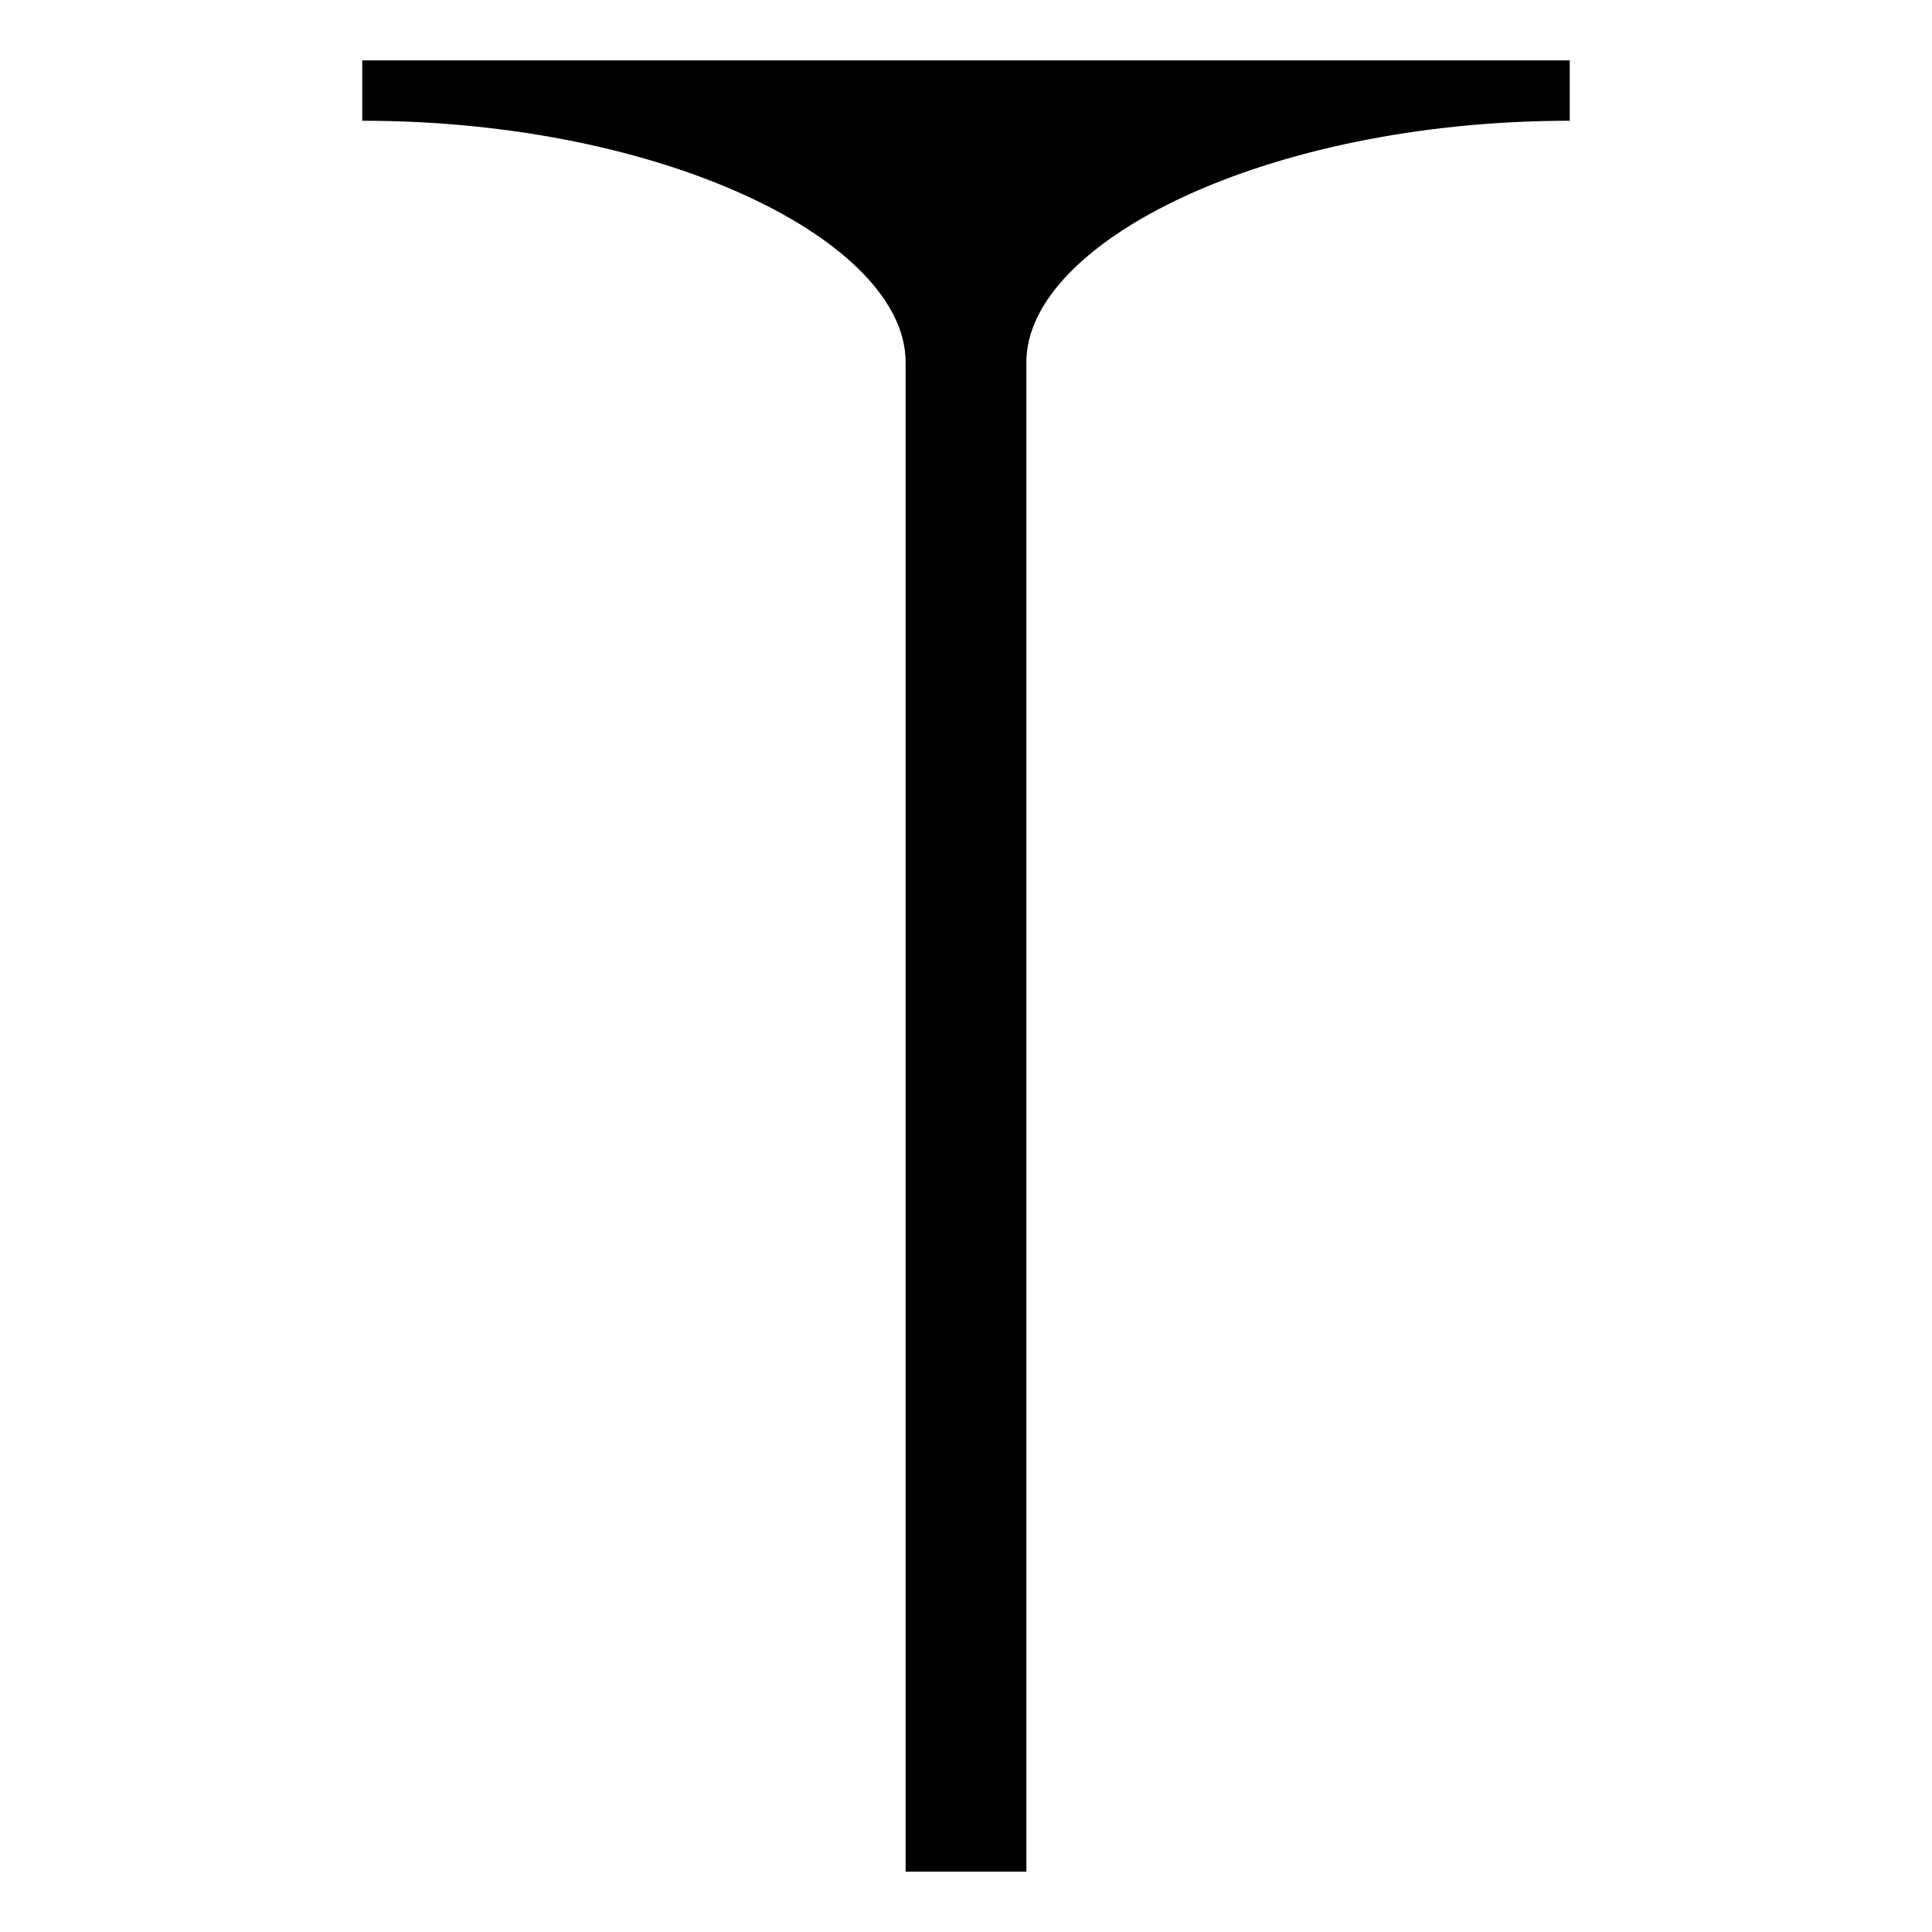
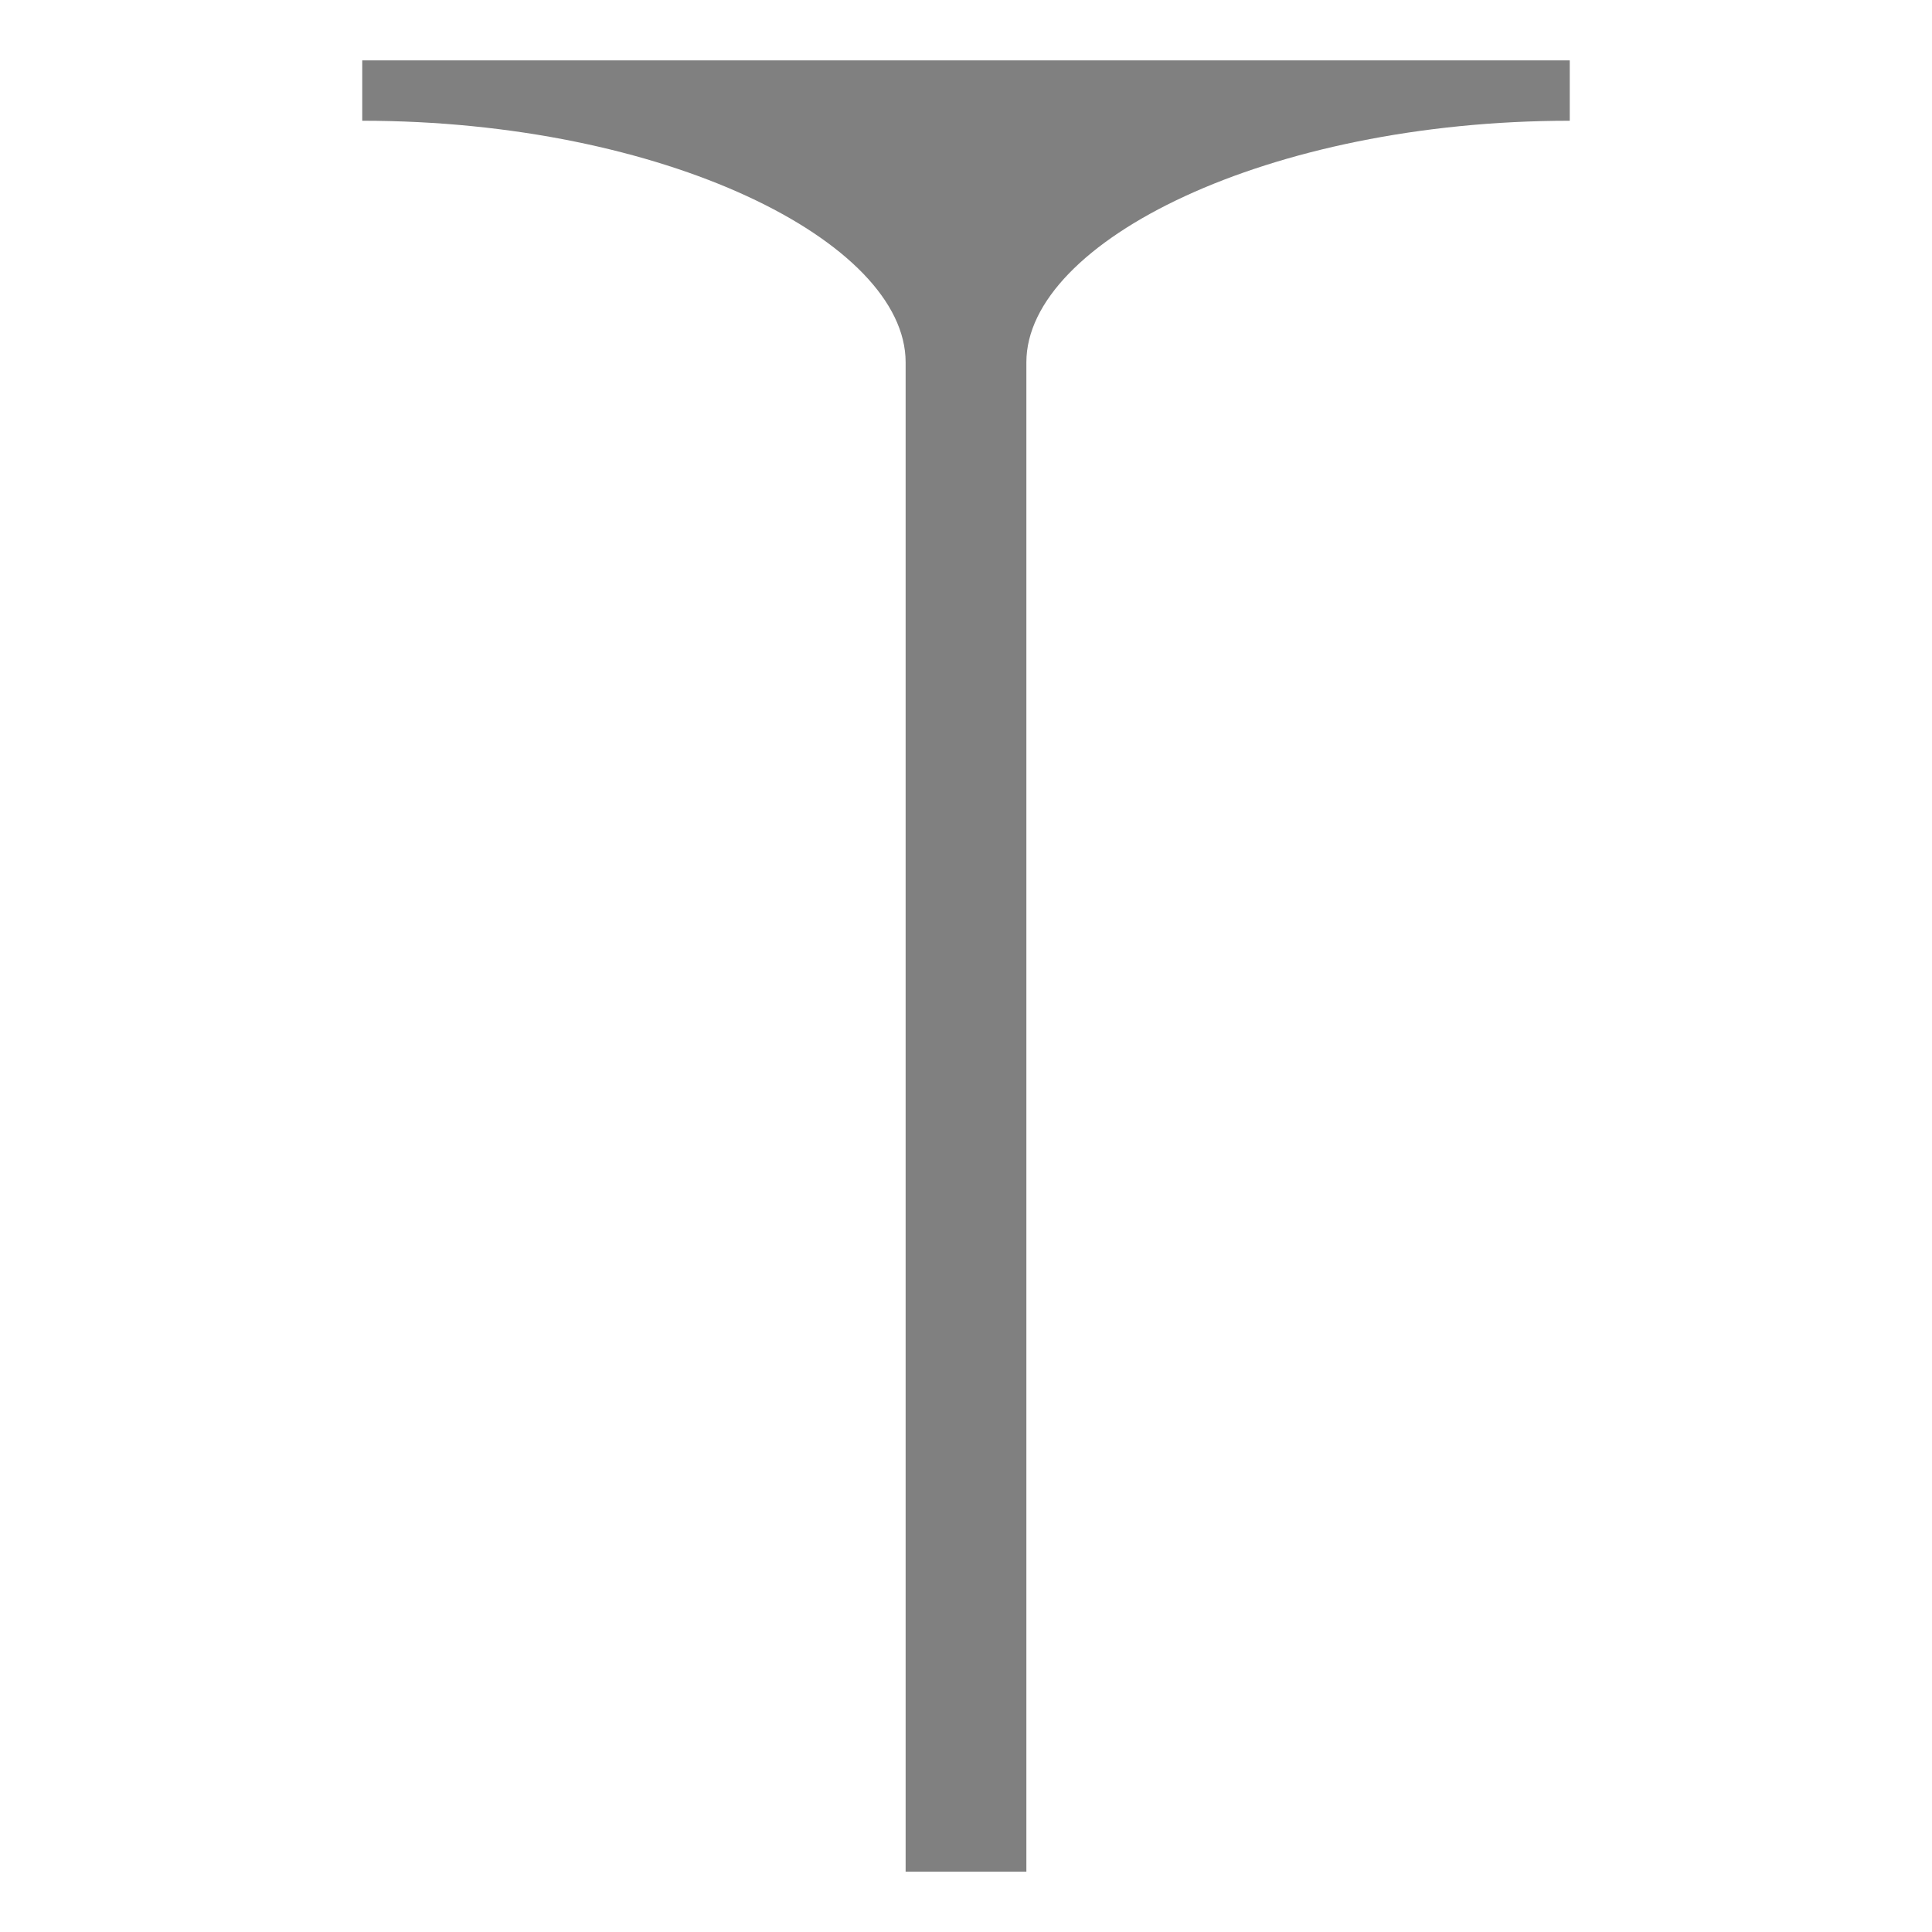
- <svg xmlns="http://www.w3.org/2000/svg" height="16" width="16" version="1.1">
-   <path d="M 3,0.5 V 1 c 2.5,0 4.5,1 4.5,2 v 12.5 h 1 V 3 c 0,-1 2,-2 4.5,-2 V 0.5 Z" />
+ <svg xmlns="http://www.w3.org/2000/svg" width="16" height="16">
+   <path d="M3 .5V1c2.5 0 4.5 1 4.5 2v12.5h1V3c0-1 2-2 4.5-2V.5z" style="fill:gray" />
</svg>
